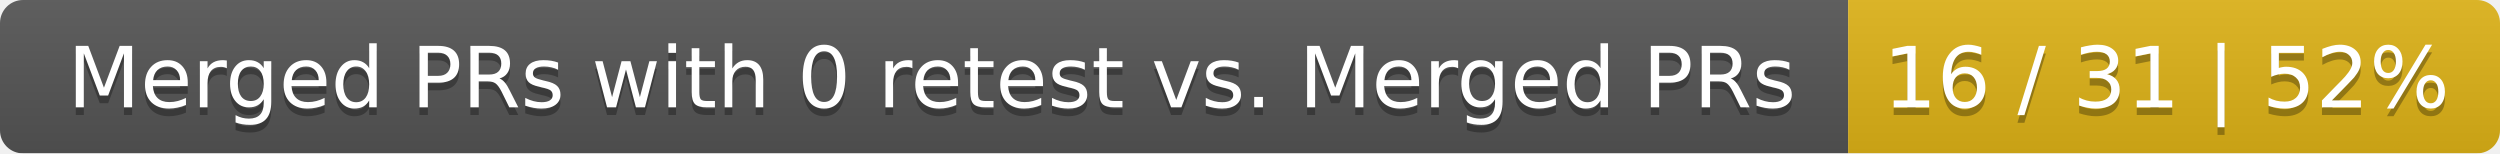
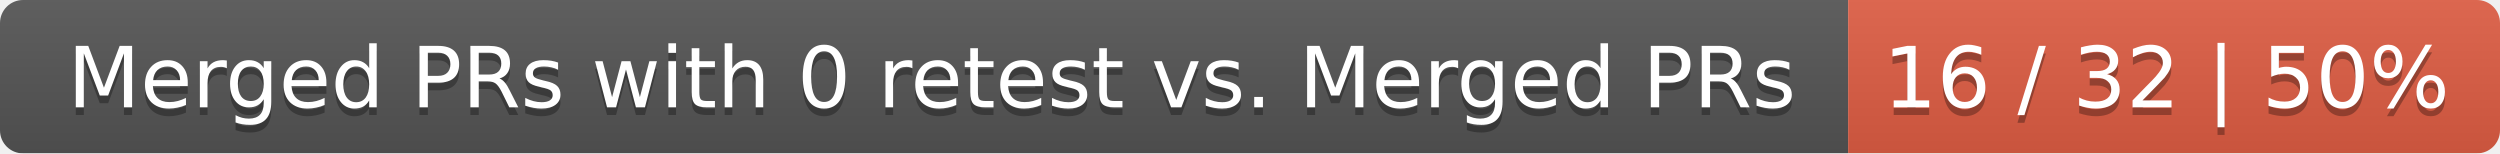
<svg xmlns="http://www.w3.org/2000/svg" width="326" height="20">
  <linearGradient id="smooth" x2="0" y2="100%">
    <stop offset="0" stop-color="#bbb" stop-opacity=".1" />
    <stop offset="1" stop-opacity=".1" />
  </linearGradient>
  <mask id="round">
    <rect width="326" height="20" rx="3" fill="#fff" />
  </mask>
  <g mask="url(#round)">
    <rect width="241" height="20" fill="#555" />
-     <rect x="241" width="85" height="20" fill="#dfb317" />
+     <rect x="241" width="85" height="20" fill="#e05d44" />
    <rect width="326" height="20" fill="url(#smooth)" />
  </g>
  <g fill="#fff" text-anchor="middle" font-family="DejaVu Sans,Verdana,Geneva,sans-serif" font-size="11">
    <text x="121.5" y="15" fill="#010101" fill-opacity=".3">Merged PRs with 0 retest vs. Merged PRs</text>
    <text x="121.5" y="14">Merged PRs with 0 retest vs. Merged PRs</text>
-     <text x="282.5" y="15" fill="#010101" fill-opacity=".3">16 / 31 | 52%</text>
-     <text x="282.5" y="14">16 / 31 | 52%</text>
+     <text x="282.5" y="15" fill="#010101" fill-opacity=".3">16 / 32 | 50%</text>
+     <text x="282.5" y="14">16 / 32 | 50%</text>
  </g>
</svg>
